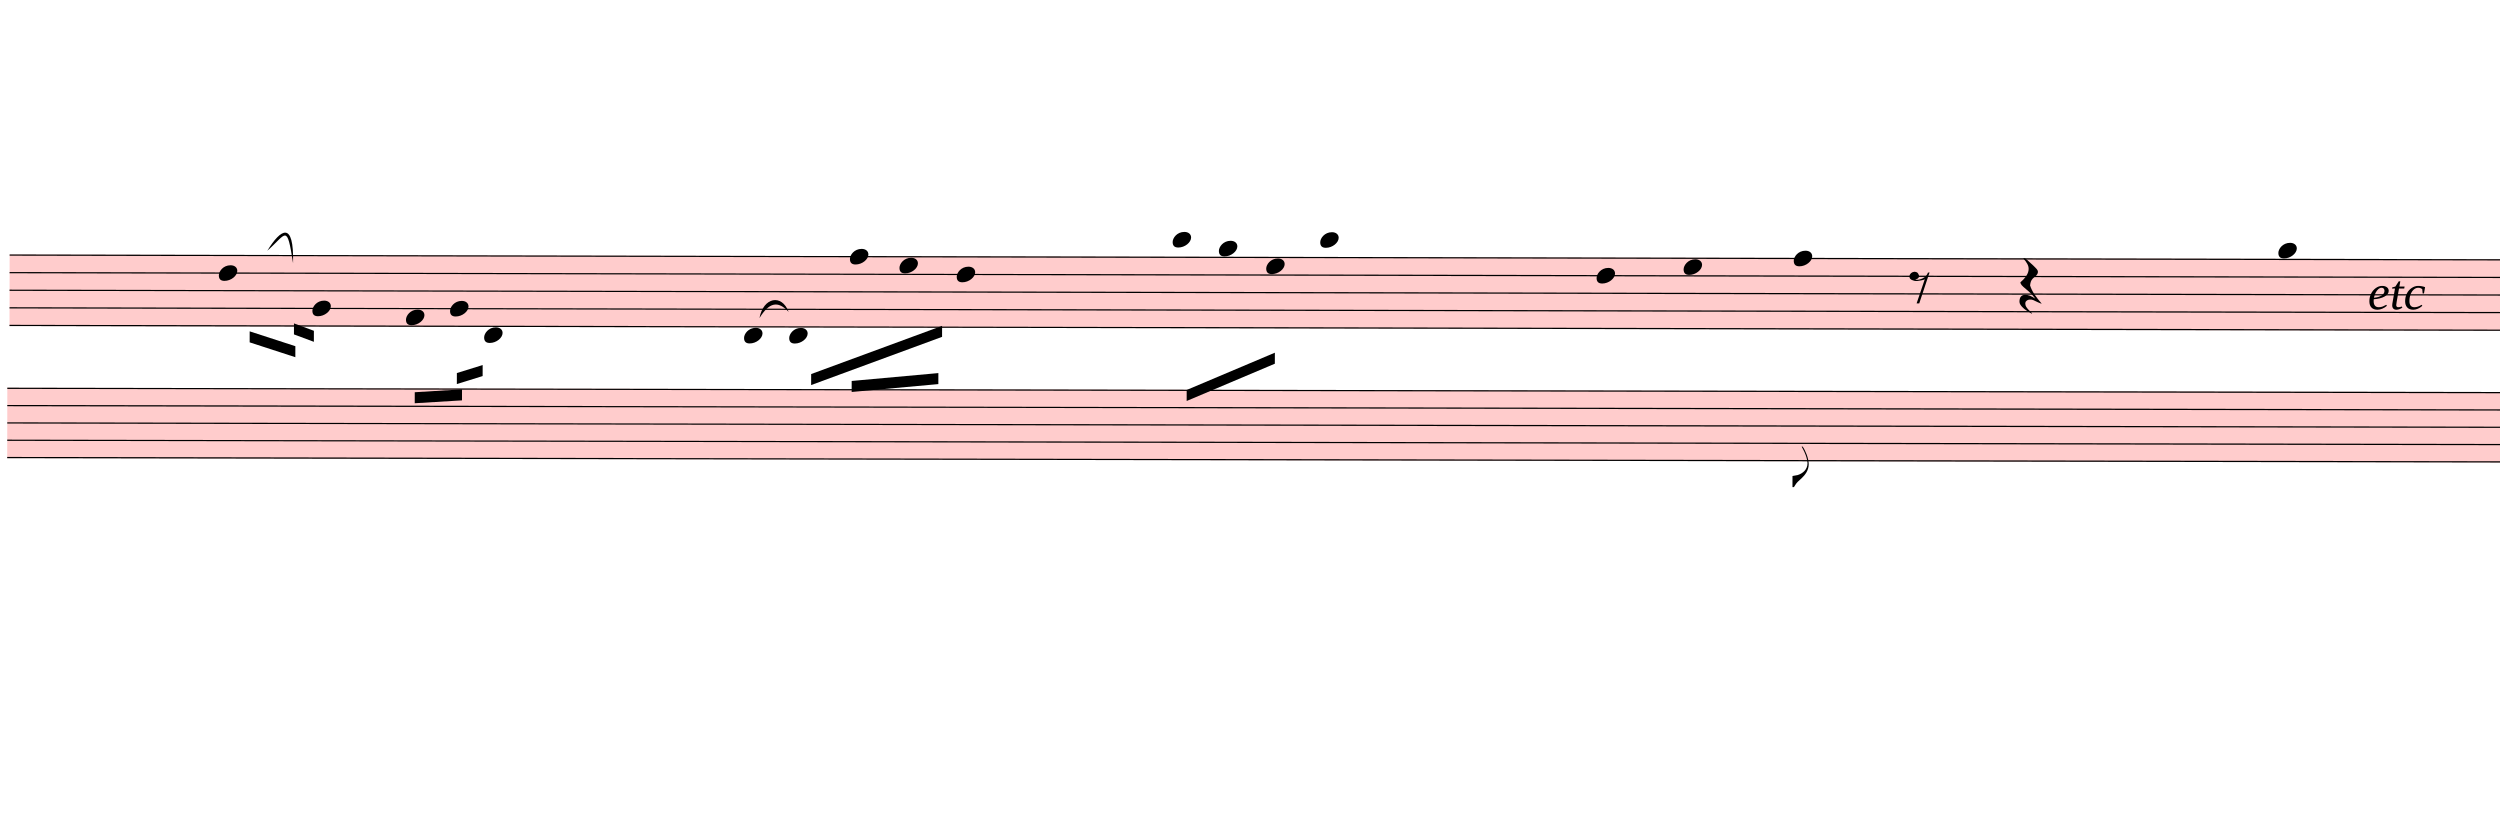
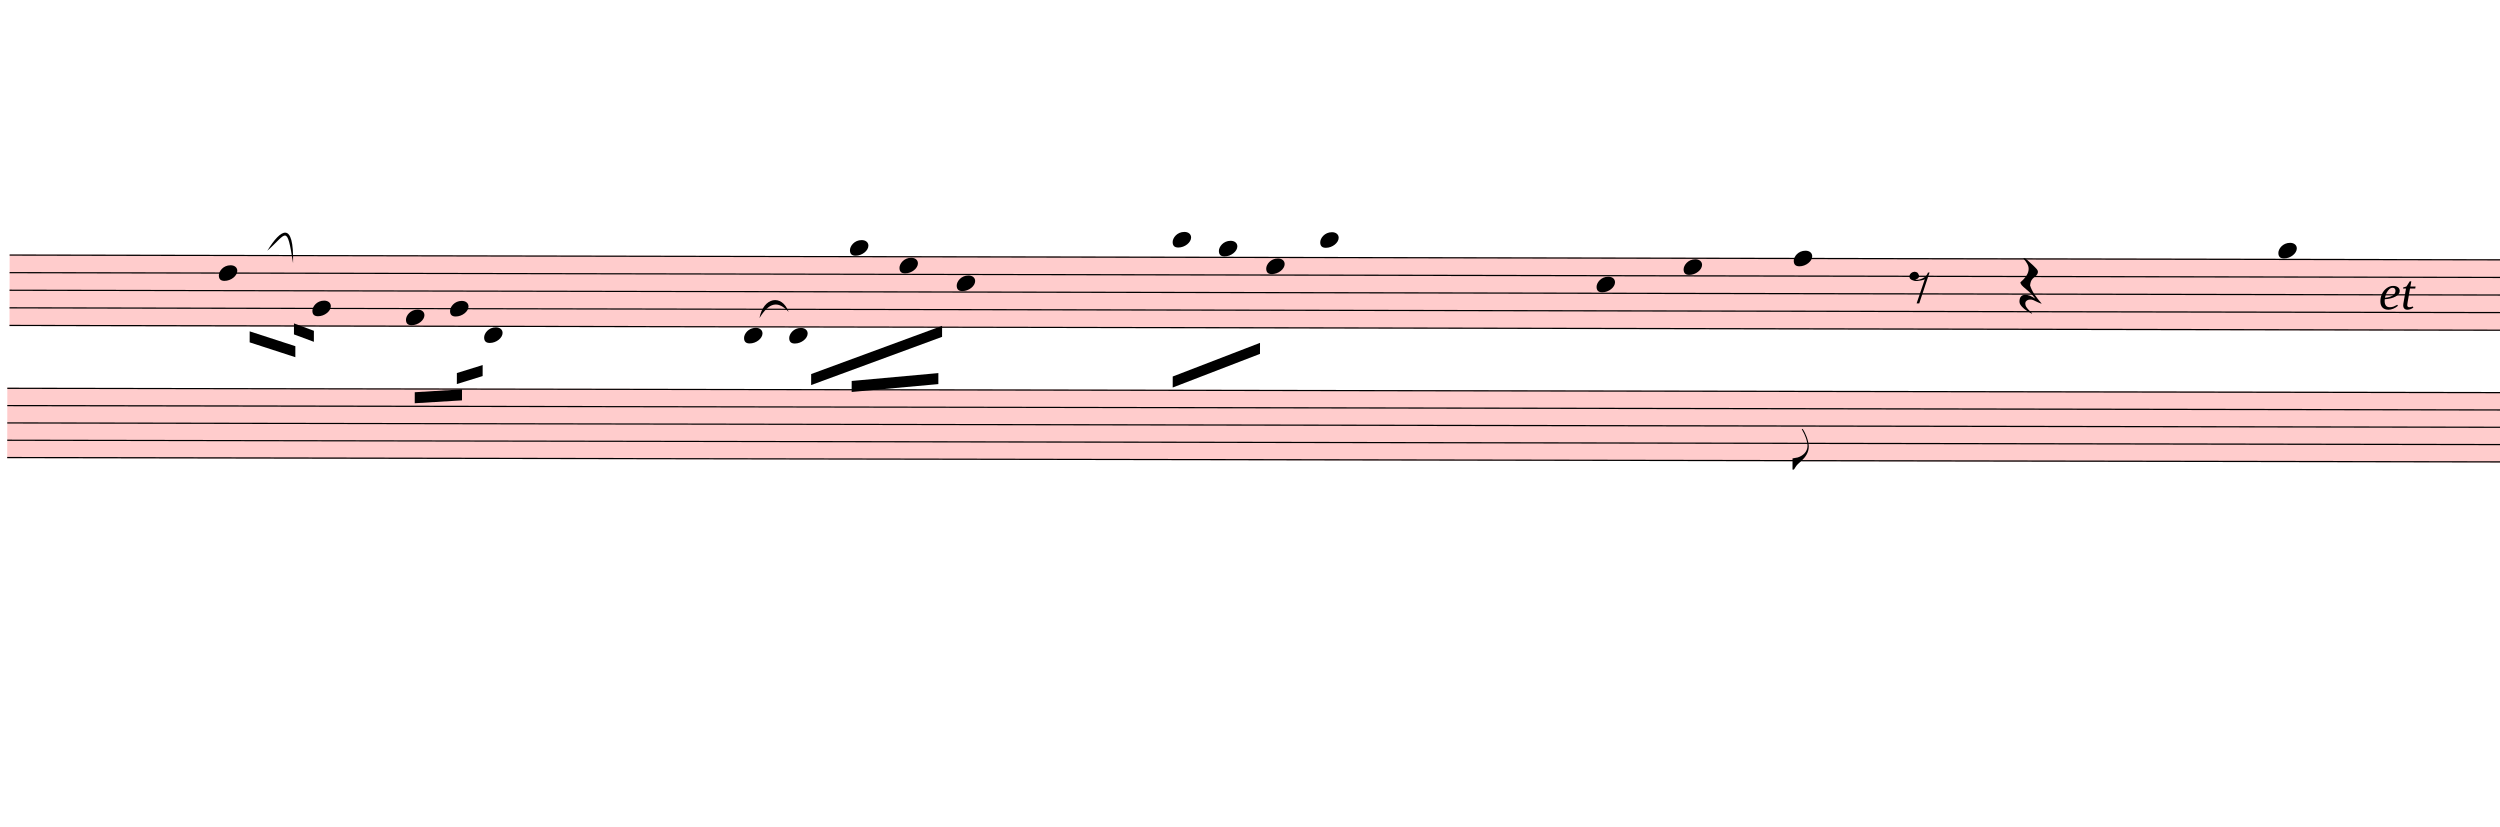
<svg xmlns="http://www.w3.org/2000/svg" viewBox="1044 3808.8 20430 6757.2" version="1.1" overflow="visible">
  <defs>
    <style type="text/css">
    /* .staff * {
      fill: #000;
      stroke: #000;
    }

    .deletionBack {
      fill: #00000033;
    } */
  </style>
    <symbol id="sym_notehead_quarter" viewBox="0 0 1000 1000" overflow="inherit">
      <path transform="scale(1,-1)" d="M0 -39c0 68 73 172 200 172c66 0 114 -37 114 -95c0 -84 -106 -171 -218 -171c-64 0 -96 30 -96 94z" />
    </symbol>
    <symbol id="sym_flag_eighth_down" viewBox="0 0 1000 1000" overflow="inherit">
      <path transform="scale(1,-1)" d="M179 646c-4 8 -17 30 -18 33l-4 10c0 3 2 5 5 5s7 -2 13 -7c23 -33 46 -81 66 -132c22 -57 35 -125 35 -163c0 -104 -60 -183 -122 -241c-63 -59 -57 -53 -61 -56c-38 -34 -63 -95 -71 -95h-22v190c40 7 69 11 87 16c88 27 168 95 168 200c0 30 -12 89 -30 138 c-17 47 -31 73 -46 102z" />
    </symbol>
    <symbol id="sym_rest_rest8th" viewBox="0 0 1000 1000" overflow="inherit">
      <path transform="scale(1,-1)" d="M0 123c7 34 33 56 69 60c29 -3 43 -9 53 -29c4 -8 7 -15 10 -22c0 -21 -1 -25 -11 -35c-5 -8 -18 -14 -40 -20l12 -3l15 -1c44 0 97 26 122 56c10 11 18 26 24 42c7 1 15 2 22 3l-140 -424h-36l111 330c-10 -6 -27 -12 -53 -16l-52 -8h-10l-20 1c-1 0 -8 3 -21 6 c-37 9 -55 28 -55 60z" />
    </symbol>
    <symbol id="sym_rest_restQuarter" viewBox="0 0 1000 1000" overflow="inherit">
      <path transform="scale(1,-1)" d="M107 292c-13 24 -30 49 -52 71c-1 1 0 2 0 3l-2 2c3 3 4 4 6 4c12 0 26 -7 40 -20s44 -40 89 -81c26 -24 28 -29 46 -47c4 -4 8 -9 10 -14c6 -8 8 -16 8 -27c0 -19 -12 -40 -36 -61c-28 -23 -49 -38 -61 -73c-4 -11 -7 -27 -10 -50c13 -43 34 -83 59 -121 c31 -47 59 -79 101 -129c-8 0 -26 7 -54 20l-62 29l-21 6l-23 1c-25 0 -45 -10 -60 -30l-4 -14l-1 -12c0 -33 20 -56 39 -78c8 -9 17 -18 26 -26c17 -15 27 -24 28 -30l-3 -3c-11 5 -19 10 -25 15c-9 3 -37 21 -45 26c-24 14 -45 32 -63 51c-19 21 -37 44 -37 71 c0 63 27 95 80 95c41 0 86 -18 136 -52c-19 26 -37 48 -55 66c-23 23 -48 44 -73 65c-28 23 -47 40 -58 53s-17 26 -18 39c75 64 113 125 113 183c0 27 -7 48 -18 68z" />
    </symbol>
  </defs>
  <g class="rastrums">
    <g class="rastrum" data-id="r4c01c83c-cba3-44b3-ace3-d786f64d04cb" style="transform: rotate(0.11deg); transform-origin: 1134px 5886px;">
      <g class="rastrum bounding-box" data-id="bbox-r4c01c83c-cba3-44b3-ace3-d786f64d04cb">
        <rect x="1134" y="5886" width="22194" height="585" fill="#ff000033" />
      </g>
      <path d="M1134 5891 L23328 5891" stroke-width="10" stroke="black" />
      <path d="M1134 6034.75 L23328 6034.75" stroke-width="10" stroke="black" />
      <path d="M1134 6178.5 L23328 6178.5" stroke-width="10" stroke="black" />
      <path d="M1134 6322.25 L23328 6322.25" stroke-width="10" stroke="black" />
      <path d="M1134 6466 L23328 6466" stroke-width="10" stroke="black" />
    </g>
    <g class="rastrum" data-id="rf016105d-023e-4274-b8c4-ebc1dafb0e9c" style="transform: rotate(0.1deg); transform-origin: 1116px 6975px;">
      <g class="rastrum bounding-box" data-id="bbox-rf016105d-023e-4274-b8c4-ebc1dafb0e9c">
        <rect x="1116" y="6975" width="22194" height="576" fill="#ff000033" />
      </g>
      <path d="M1116 6980 L23310 6980" stroke-width="10" stroke="black" />
      <path d="M1116 7121.5 L23310 7121.5" stroke-width="10" stroke="black" />
      <path d="M1116 7263 L23310 7263" stroke-width="10" stroke="black" />
      <path d="M1116 7404.5 L23310 7404.5" stroke-width="10" stroke="black" />
      <path d="M1116 7546 L23310 7546" stroke-width="10" stroke="black" />
    </g>
  </g>
  <g class="draft" data-label="2" data-id="dedd7088b-5454-4473-bb69-a9c4689ac5e3">
    <g class="system" data-id="s99633868-5d9a-49ff-8904-c87d6152da89">
      <g class="staff" data-n="1" data-rastrum="r4c01c83c-cba3-44b3-ace3-d786f64d04cb" style="transform: rotate(0.11deg); transform-origin: 1134px 5886px;">
        <g class="note" data-id="dbf006dd7-dc18-471b-b4fb-b90c273a7f1d" data-stem.dir="down">
          <g class="notehead">
            <use href="#sym_notehead_quarter" height="480px" width="480px" x="2844" y="6034.75" />
          </g>
          <g class="stem">
            <path d="M2844 6034.75 L2844 6537.875" stroke-width="14" />
          </g>
        </g>
        <g class="note" data-id="d7f20cad5-40bf-40b6-864a-5d11b46bc726" data-stem.dir="down">
          <g class="notehead">
            <use href="#sym_notehead_quarter" height="480px" width="480px" x="3609" y="6322.25" />
          </g>
          <g class="stem">
            <path d="M3609 6322.25 L3609 6537.875" stroke-width="14" />
          </g>
        </g>
        <g class="note" data-id="d46ec38b8-62d9-42a5-be3b-e2a47bb3827b" data-stem.dir="down">
          <g class="notehead">
            <use href="#sym_notehead_quarter" height="480px" width="480px" x="4374" y="6394.125" />
          </g>
          <g class="stem">
            <path d="M4374 6394.125 L4374 6609.75" stroke-width="14" />
          </g>
        </g>
        <g class="note" data-id="db0e4532a-9ea3-4c84-83bb-788004c3150c" data-stem.dir="down">
          <g class="notehead">
            <use href="#sym_notehead_quarter" height="480px" width="480px" x="4734" y="6322.25" />
          </g>
          <g class="stem">
            <path d="M4734 6322.25 L4734 6537.875" stroke-width="14" />
          </g>
        </g>
        <g class="note" data-id="d7082226b-e385-456d-b251-d76d4f619510" data-stem.dir="down">
          <g class="notehead">
            <use href="#sym_notehead_quarter" height="480px" width="480px" x="5013" y="6537.875" />
          </g>
          <g class="ledgerLines below" />
          <g class="stem">
            <path d="M5013 6537.875 L5013 6753.5" stroke-width="14" />
          </g>
        </g>
        <g class="note" data-id="dbb118a70-a54f-451a-a0b3-75d689f888ae" data-stem.dir="down">
          <g class="notehead">
            <use href="#sym_notehead_quarter" height="480px" width="480px" x="7137" y="6537.875" />
          </g>
          <g class="ledgerLines below" />
          <g class="stem">
            <path d="M7137 6537.875 L7137 6753.5" stroke-width="14" />
          </g>
        </g>
        <g class="note" data-id="de222656b-153e-4a15-b859-06c3a5a8b2c1" data-stem.dir="down">
          <g class="notehead">
            <use href="#sym_notehead_quarter" height="480px" width="480px" x="7506" y="6537.875" />
          </g>
          <g class="ledgerLines below" />
          <g class="stem">
            <path d="M7506 6537.875 L7506 6897.25" stroke-width="14" />
          </g>
        </g>
        <g class="note" data-id="d2552b0a1-04b8-4370-a6a0-b16b9eb5a1d3" data-stem.dir="down">
          <g class="notehead">
-             <use href="#sym_notehead_quarter" height="480px" width="480px" x="8001" y="5891" />
-           </g>
-           <g class="stem">
-             <path d="M8001 5891 L8001 6250.375" stroke-width="14" />
+             <use href="#sym_notehead_quarter" height="480px" width="480px" x="8001" y="5819.125" />
+           </g>
+           <g class="ledgerLines above" />
+           <g class="stem">
+             <path d="M8001 5819.125 L8001 6250.375" stroke-width="14" />
          </g>
        </g>
        <g class="note" data-id="dd158053d-0f97-4490-bf87-290bf83ad9d4" data-stem.dir="down">
          <g class="notehead">
            <use href="#sym_notehead_quarter" height="480px" width="480px" x="8406" y="5962.875" />
          </g>
          <g class="stem">
            <path d="M8406 5962.875 L8406 6322.25" stroke-width="14" />
          </g>
        </g>
        <g class="note" data-id="d4671bdd9-ec5f-45d1-beff-eacf5cacf64b" data-stem.dir="down">
          <g class="notehead">
-             <use href="#sym_notehead_quarter" height="480px" width="480px" x="8874" y="6034.75" />
-           </g>
-           <g class="stem">
-             <path d="M8874 6034.75 L8874 6394.125" stroke-width="14" />
+             <use href="#sym_notehead_quarter" height="480px" width="480px" x="8874" y="6106.625" />
+           </g>
+           <g class="stem">
+             <path d="M8874 6106.625 L8874 6394.125" stroke-width="14" />
          </g>
        </g>
        <g class="note" data-id="da7eab101-bf4a-4dfb-b161-0e5f3ed8fd15" data-stem.dir="down">
          <g class="notehead">
            <use href="#sym_notehead_quarter" height="480px" width="480px" x="10638" y="5747.25" />
          </g>
          <g class="ledgerLines above">
            <path d="M10599 5747.25 L10827 5747.25" stroke-width="18" />
          </g>
          <g class="stem">
-             <path d="M10638 5747.25 L10638 6322.25" stroke-width="14" />
+             <path d="M10638 5747.25 L10638 6178.5" stroke-width="14" />
          </g>
        </g>
        <g class="note" data-id="d953631f3-0a9c-49fb-9baa-2f3ca0657f62" data-stem.dir="down">
          <g class="notehead">
            <use href="#sym_notehead_quarter" height="480px" width="480px" x="11016" y="5819.125" />
          </g>
          <g class="ledgerLines above" />
          <g class="stem">
-             <path d="M11016 5819.125 L11016 6466" stroke-width="14" />
+             <path d="M11016 5819.125 L11016 6322.25" stroke-width="14" />
          </g>
        </g>
        <g class="note" data-id="d04fe132d-1a60-4ddf-9c52-93239a95becb" data-stem.dir="down">
          <g class="notehead">
            <use href="#sym_notehead_quarter" height="480px" width="480px" x="11403" y="5962.875" />
          </g>
          <g class="stem">
-             <path d="M11403 5962.875 L11403 6394.125" stroke-width="14" />
+             <path d="M11403 5962.875 L11403 6322.25" stroke-width="14" />
          </g>
        </g>
        <g class="note" data-id="dd3385d36-b61b-4805-9781-ca0eece38fd0" data-stem.dir="down">
          <g class="notehead">
            <use href="#sym_notehead_quarter" height="480px" width="480px" x="11844" y="5747.25" />
          </g>
          <g class="ledgerLines above">
            <path d="M11805 5747.25 L12033 5747.25" stroke-width="18" />
          </g>
          <g class="stem">
-             <path d="M11844 5747.25 L11844 6322.25" stroke-width="14" />
+             <path d="M11844 5747.25 L11844 6178.5" stroke-width="14" />
          </g>
        </g>
        <g class="note" data-id="d3ea19fdf-aa11-4270-b35e-b63fb8088404" data-stem.dir="down">
          <g class="notehead">
-             <use href="#sym_notehead_quarter" height="480px" width="480px" x="14103" y="6034.75" />
-           </g>
-           <g class="stem">
-             <path d="M14103 6034.75 L14103 6609.75" stroke-width="14" />
+             <use href="#sym_notehead_quarter" height="480px" width="480px" x="14103" y="6106.625" />
+           </g>
+           <g class="stem">
+             <path d="M14103 6106.625 L14103 6466" stroke-width="14" />
          </g>
        </g>
        <g class="note" data-id="df326d29f-7984-4e09-b233-9a5c8fb6e38a" data-stem.dir="down">
          <g class="notehead">
            <use href="#sym_notehead_quarter" height="480px" width="480px" x="14814" y="5962.875" />
          </g>
          <g class="stem">
-             <path d="M14814 5962.875 L14814 6825.375" stroke-width="14" />
+             <path d="M14814 5962.875 L14814 6753.5" stroke-width="14" />
          </g>
        </g>
        <g class="note" data-id="dcd306ccd-0558-46e6-93f1-2052c0e6699c" data-stem.dir="down">
          <g class="notehead">
            <use href="#sym_notehead_quarter" height="480px" width="480px" x="15714" y="5891" />
          </g>
          <g class="stem">
-             <path d="M15714 5891 L15714 7759.75" stroke-width="14" />
+             <path d="M15714 5891 L15714 7616" stroke-width="14" />
            <g class="flag down">
-               <use href="#sym_flag_eighth_down" height="480px" width="480px" x="15707" y="7759.75" />
+               <use href="#sym_flag_eighth_down" height="480px" width="480px" x="15707" y="7616" />
            </g>
          </g>
        </g>
        <g class="note" data-id="ddaf1970b-9c73-4ea0-a229-504d1525a6c1" data-stem.dir="down">
          <g class="notehead">
            <use href="#sym_notehead_quarter" height="480px" width="480px" x="19674" y="5819.125" />
          </g>
          <g class="ledgerLines above" />
          <g class="stem">
-             <path d="M19674 5819.125 L19674 6969.125" stroke-width="14" />
+             <path d="M19674 5819.125 L19674 6825.375" stroke-width="14" />
          </g>
        </g>
        <g class="rest" data-id="d02184208-0ca6-40f6-9384-7ed2a4356709">
          <use href="#sym_rest_rest8th" height="597px" width="597px" x="16659" y="6106.625" />
        </g>
        <g class="rest" data-id="d39b97952-b82a-4fe3-9d84-a3b3c00c8a38">
          <use href="#sym_rest_restQuarter" height="597px" width="597px" x="17559" y="6106.625" />
        </g>
      </g>
      <g class="staff" data-n="2" data-rastrum="rf016105d-023e-4274-b8c4-ebc1dafb0e9c" style="transform: rotate(0.1deg); transform-origin: 1116px 6975px;" />
      <g class="barLine" data-id="d30cc32d2-1f5a-452b-8d25-9feaff1ab912">
        <path d="M6579 5985 L6425.1 7077.6" stroke-width="27" />
      </g>
      <g class="barLine" data-id="dc9818244-98bf-4022-80bd-c9577263440d">
        <path d="M9828 5715 L9576 8721" stroke-width="27" />
      </g>
      <g class="barLine" data-id="d644ca3bc-8cc7-41b0-8322-835b24c0420f">
        <path d="M13068 5931 L12510 8766" stroke-width="27" />
      </g>
      <g class="barLine" data-id="d1b293b90-bb7c-4c78-ad50-6499eb5b67e8">
-         <path d="M15273 5778 L14814 8532" stroke-width="27" />
+         <path d="M15231.6 5756.4 L14814 8532" stroke-width="27" />
      </g>
      <g class="barLine" data-id="dbe392b14-d8ef-4bc2-b84b-18c55ddc2108">
-         <path d="M18396 6021 L17766 7920" stroke-width="27" />
+         <path d="M18364.5 6002.1 L17766 7920" stroke-width="27" />
      </g>
      <g class="beam" data-id="b202697a4-b679-4ec1-a34f-28a2133656b8" style="transform: rotate(0.11deg); transform-origin: 1134px 5886px;">
        <polygon points="3096.9,6510.6 3470.4,6631.2 3470.4,6721.2 3096.9,6600.6" stroke-opacity="1" fill-opacity="1" />
      </g>
      <g class="beam" data-id="be0ea7e63-0b8a-40f4-9052-cc96a9b3f12b" style="transform: rotate(0.11deg); transform-origin: 1134px 5886px;">
        <polygon points="3458.7,6444.9 3621.6,6505.2 3621.6,6595.2 3458.7,6534.9" stroke-opacity="1" fill-opacity="1" />
      </g>
      <g class="beam" data-id="b5923cb2a-c2a2-4952-9cce-d279b995b0eb" style="transform: rotate(0.11deg); transform-origin: 1134px 5886px;">
        <polygon points="4446.9,7005.6 4833,6981.3 4833,7071.3 4446.9,7095.6" stroke-opacity="1" fill-opacity="1" />
      </g>
      <g class="beam" data-id="b0b0e3ef5-daf1-44d8-a5ae-0625eb8fa19c" style="transform: rotate(0.11deg); transform-origin: 1134px 5886px;">
        <polygon points="4790.7,6848.1 5001.3,6782.4 5001.3,6872.4 4790.7,6938.1" stroke-opacity="1" fill-opacity="1" />
      </g>
      <g class="beam" data-id="bae336b1f-2722-43c4-96a0-de8b987fc494" style="transform: rotate(0.11deg); transform-origin: 1134px 5886px;">
        <polygon points="7686,6850.8 8755.2,6454.8 8755.2,6544.8 7686,6940.8" stroke-opacity="1" fill-opacity="1" />
      </g>
      <g class="beam" data-id="b35bb34f5-18fd-4fcd-981d-fb1400dcd378" style="transform: rotate(0.11deg); transform-origin: 1134px 5886px;">
        <polygon points="8017.2,6906.6 8725.5,6840.9 8725.5,6930.9 8017.2,6996.6" stroke-opacity="1" fill-opacity="1" />
      </g>
      <g class="beam" data-id="b9e08ab9b-f940-4672-9fcb-672afcb2efd3" style="transform: rotate(0.11deg); transform-origin: 1134px 5886px;">
-         <polygon points="10755,6975 11475,6669 11475,6759 10755,7065" stroke-opacity="1" fill-opacity="1" />
+         <polygon points="10640.7,6865.2 11353.5,6588.9 11353.5,6678.9 10640.7,6955.2" stroke-opacity="1" fill-opacity="1" />
      </g>
      <g class="dir" data-id="d327e0736-232b-467f-b565-f88cf4b543a9" data-class="dir" id="d327e0736-232b-467f-b565-f88cf4b543a9" style="font-style: italic;">
-         <text x="20394" y="6336" text-anchor="start" font-size="0px" textLength="1440px">
-           <tspan font-size="405px">etc</tspan>
+         <text x="20484" y="6336" text-anchor="start" font-size="0px" textLength="900px">
+           <tspan font-size="405px">et</tspan>
        </text>
      </g>
      <g class="curve" data-id="d527e9b50-9fd5-4c86-9409-708000daa1c5" data-class="curve">
        <path d="M3228.30,5858.10 C3338.10,5679.00 3447.00,5608.80 3438.90,5959.80 C3387.70,5630.09 3385.46,5720.55 3228.30,5858.10" stroke-width="9" stroke-linecap="round" stroke-linejoin="round" />
      </g>
      <g class="curve" data-id="da9bfff09-80f5-4faa-9992-f0fa194eac00" data-class="curve">
        <path d="M7250.40,6408.00 C7281.90,6238.80 7431.30,6207.30 7488.90,6357.60 C7399.94,6261.94 7328.70,6280.98 7250.40,6408.00" stroke-width="9" stroke-linecap="round" stroke-linejoin="round" />
      </g>
    </g>
    <g class="deletions" />
  </g>
</svg>
